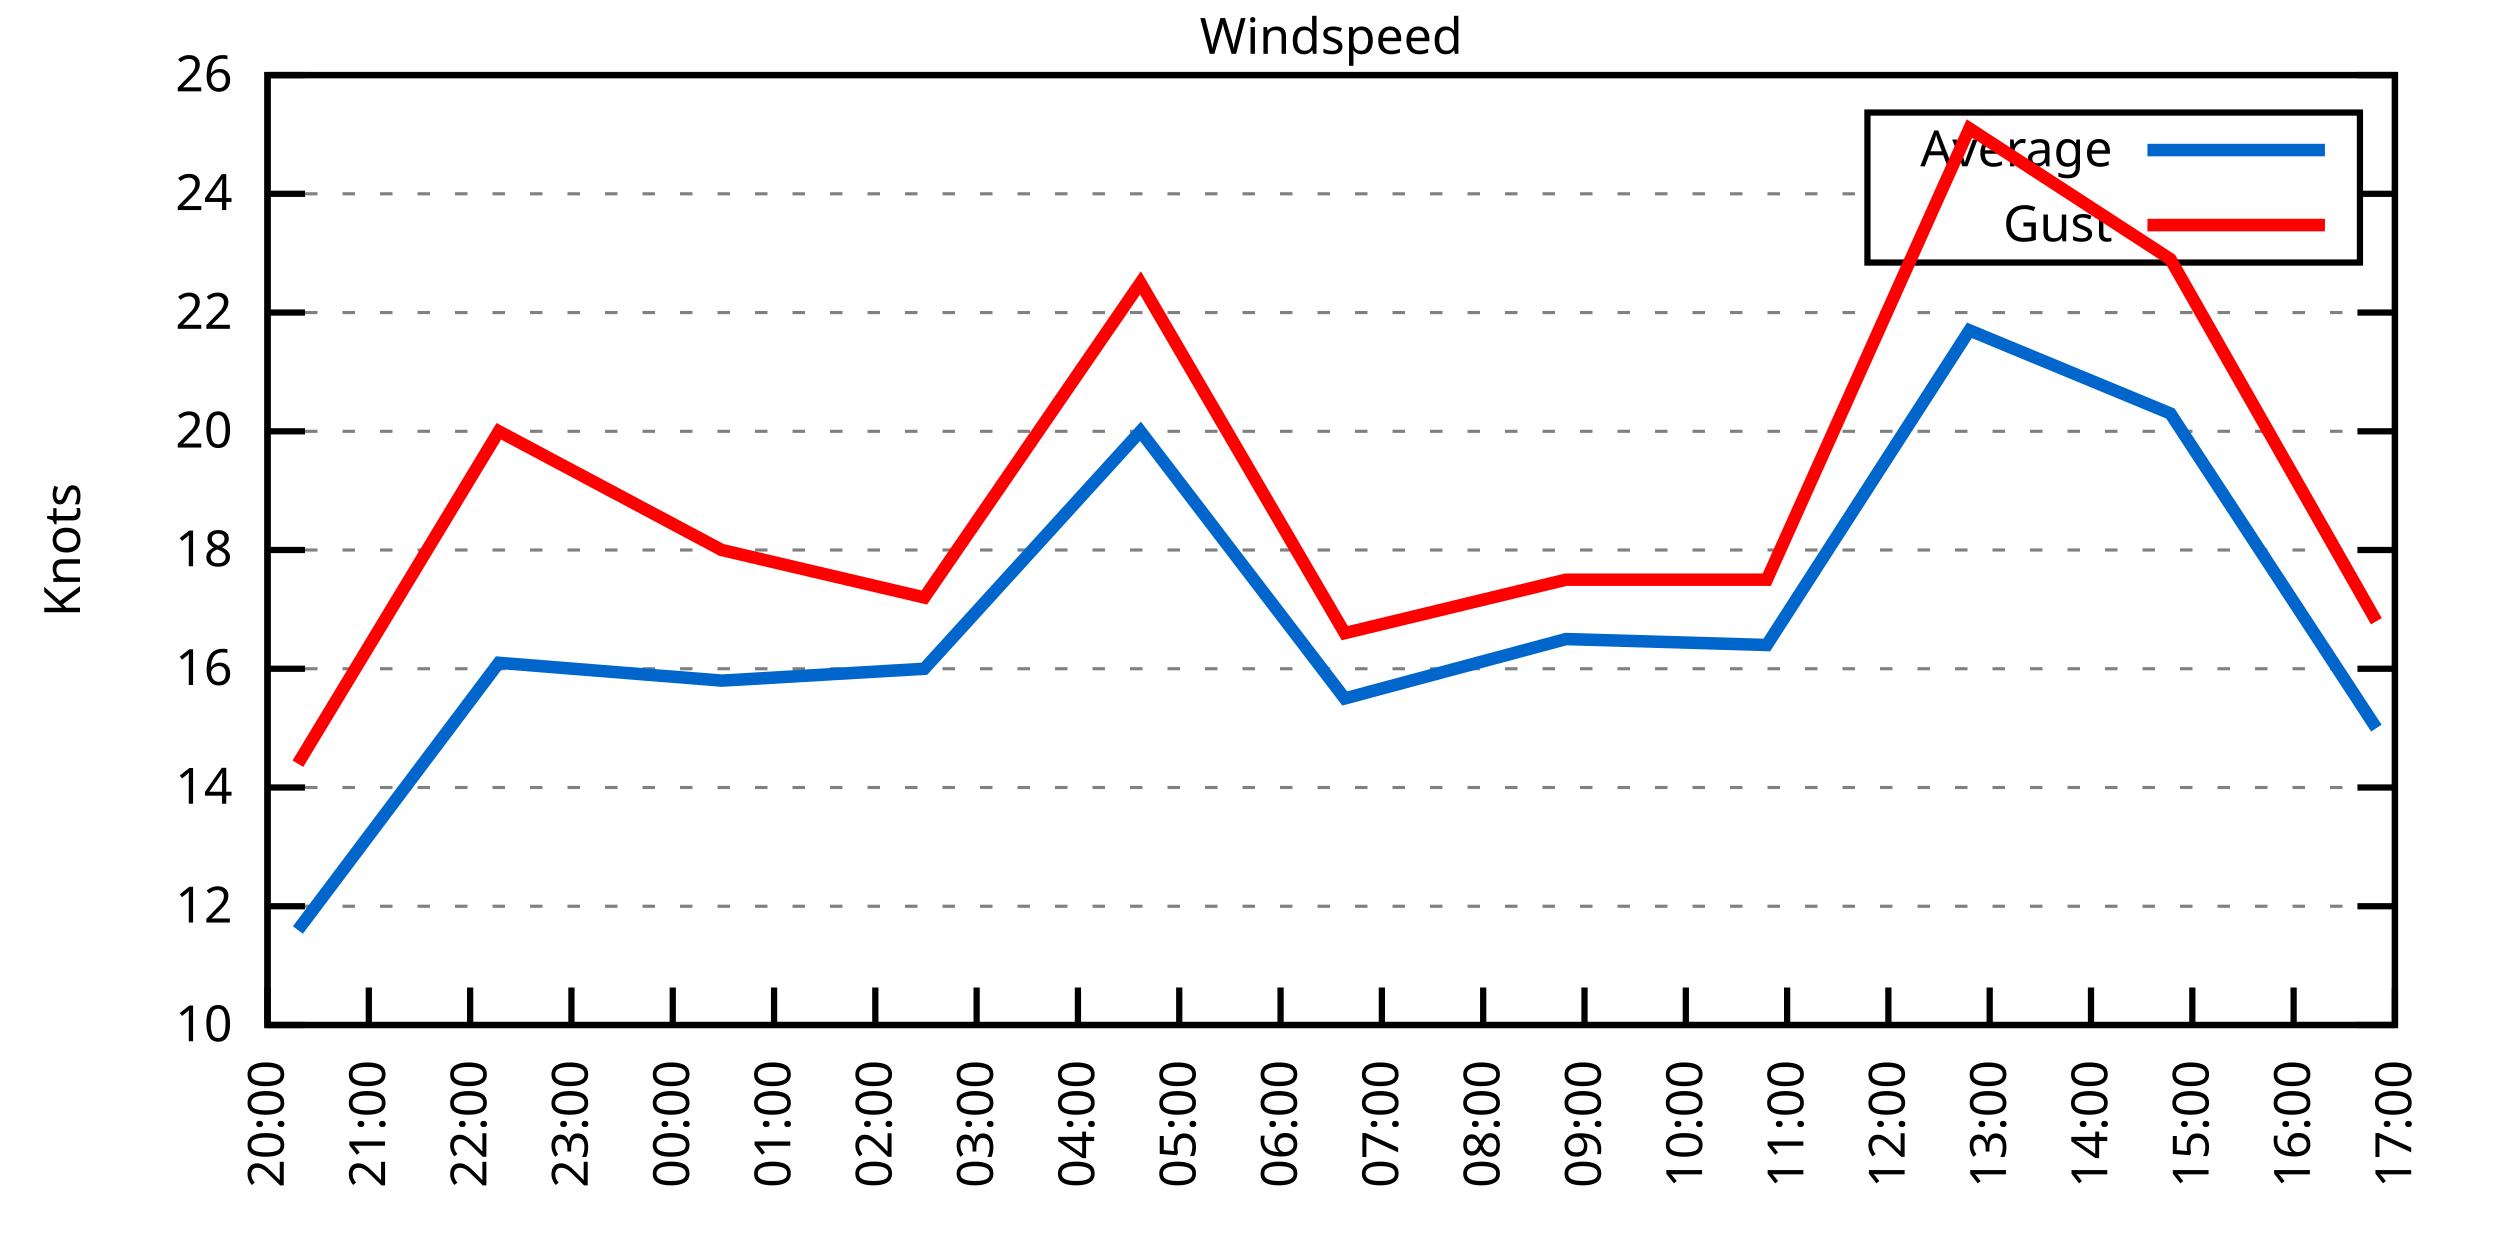
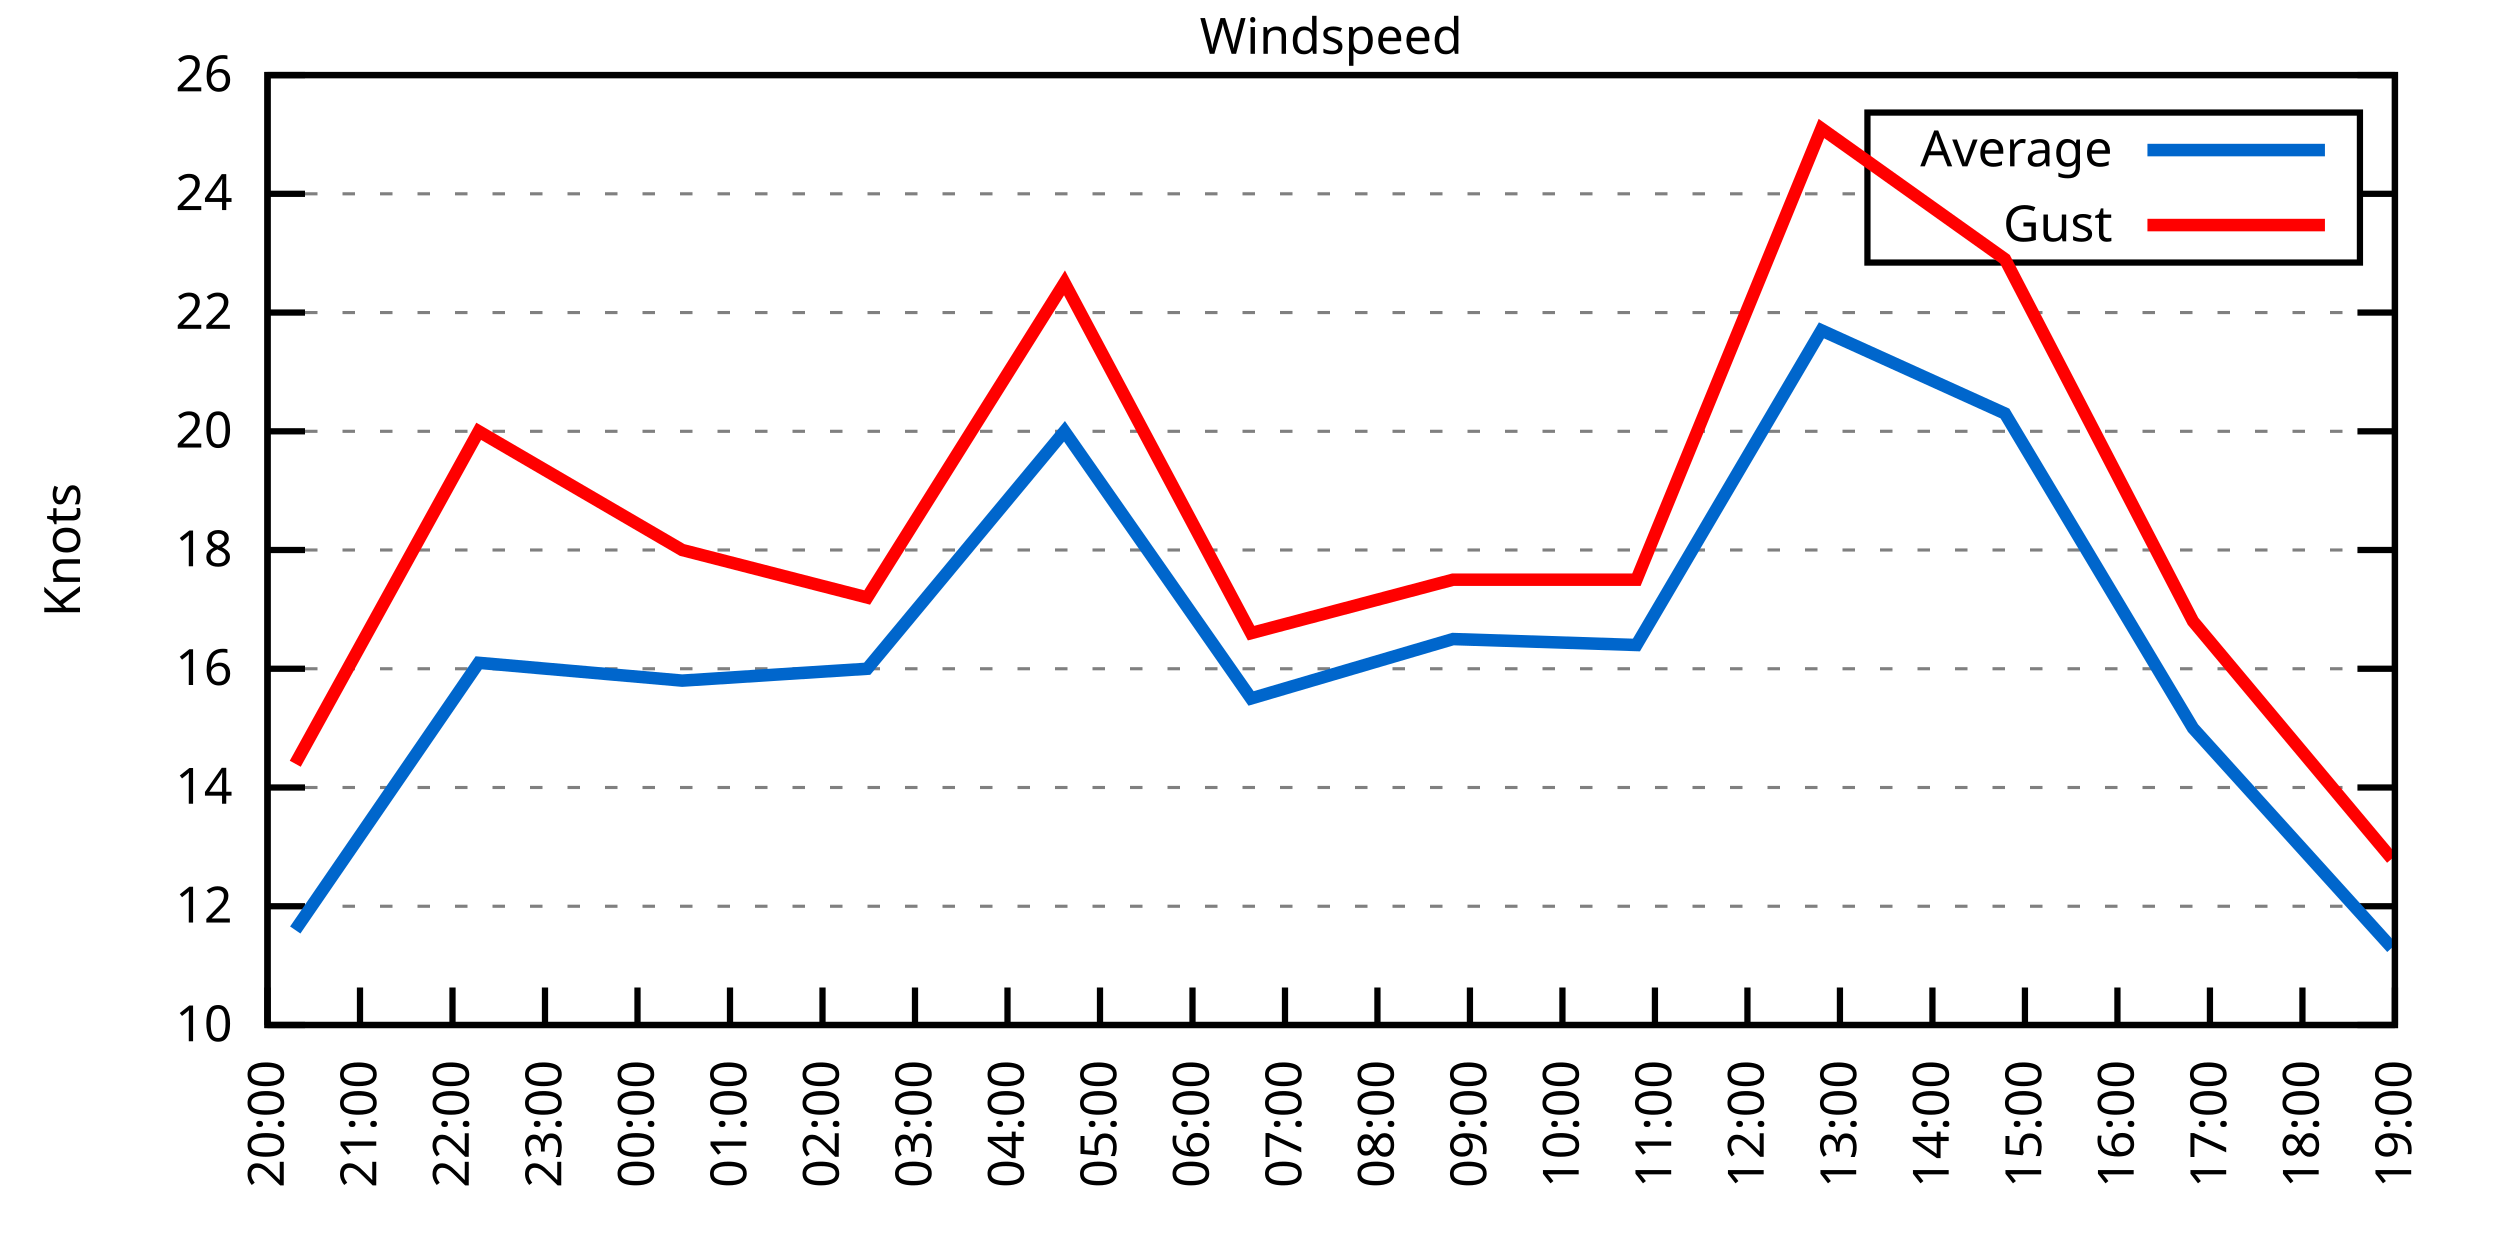
<svg xmlns="http://www.w3.org/2000/svg" xmlns:xlink="http://www.w3.org/1999/xlink" width="400" height="200" viewBox="0 0 400 200">
  <g id="gnuplot_canvas">
    <rect x="0" y="0" width="400" height="200" fill="none" />
    <defs>
      <circle id="gpDot" r="0.5" stroke-width="0.5" stroke="currentColor" />
      <path id="gpPt0" stroke-width="0.333" stroke="currentColor" d="M-1,0 h2 M0,-1 v2" />
      <path id="gpPt1" stroke-width="0.333" stroke="currentColor" d="M-1,-1 L1,1 M1,-1 L-1,1" />
      <path id="gpPt2" stroke-width="0.333" stroke="currentColor" d="M-1,0 L1,0 M0,-1 L0,1 M-1,-1 L1,1 M-1,1 L1,-1" />
      <rect id="gpPt3" stroke-width="0.333" stroke="currentColor" x="-1" y="-1" width="2" height="2" />
      <rect id="gpPt4" stroke-width="0.333" stroke="currentColor" fill="currentColor" x="-1" y="-1" width="2" height="2" />
      <circle id="gpPt5" stroke-width="0.333" stroke="currentColor" cx="0" cy="0" r="1" />
      <use xlink:href="#gpPt5" id="gpPt6" fill="currentColor" stroke="none" />
      <path id="gpPt7" stroke-width="0.333" stroke="currentColor" d="M0,-1.33 L-1.33,0.67 L1.33,0.67 z" />
      <use xlink:href="#gpPt7" id="gpPt8" fill="currentColor" stroke="none" />
      <use xlink:href="#gpPt7" id="gpPt9" stroke="currentColor" transform="rotate(180)" />
      <use xlink:href="#gpPt9" id="gpPt10" fill="currentColor" stroke="none" />
      <use xlink:href="#gpPt3" id="gpPt11" stroke="currentColor" transform="rotate(45)" />
      <use xlink:href="#gpPt11" id="gpPt12" fill="currentColor" stroke="none" />
      <path id="gpPt13" stroke-width="0.333" stroke="currentColor" d="M0,1.330 L1.265,0.411 L0.782,-1.067 L-0.782,-1.076 L-1.265,0.411 z" />
      <use xlink:href="#gpPt13" id="gpPt14" fill="currentColor" stroke="none" />
      <filter id="textbox" filterUnits="objectBoundingBox" x="0" y="0" height="1" width="1">
        <feFlood flood-color="white" flood-opacity="1" result="bgnd" />
        <feComposite in="SourceGraphic" in2="bgnd" operator="atop" />
      </filter>
      <filter id="greybox" filterUnits="objectBoundingBox" x="0" y="0" height="1" width="1">
        <feFlood flood-color="lightgrey" flood-opacity="1" result="grey" />
        <feComposite in="SourceGraphic" in2="grey" operator="atop" />
      </filter>
    </defs>
    <g fill="none" color="white" stroke="currentColor" stroke-width="1.00" stroke-linecap="butt" stroke-linejoin="miter">
</g>
    <g fill="none" color="black" stroke="currentColor" stroke-width="1.00" stroke-linecap="butt" stroke-linejoin="miter">
      <g stroke="none" shape-rendering="crispEdges">
        <polygon fill="rgb(255, 255, 255)" points="42.80,164.00 383.18,164.00 383.18,12.02 42.80,12.02 " />
      </g>
    </g>
    <g fill="none" color="black" stroke="currentColor" stroke-width="1.00" stroke-linecap="butt" stroke-linejoin="miter">
</g>
    <g fill="none" color="black" stroke="black" stroke-width="0.50" stroke-linecap="butt" stroke-linejoin="miter">
</g>
    <g fill="none" color="gray" stroke="currentColor" stroke-width="0.50" stroke-linecap="butt" stroke-linejoin="miter">
      <path stroke="gray" stroke-dasharray="2,4" class="gridline" d="M42.80,164.00 L383.19,164.00  " />
    </g>
    <g fill="none" color="gray" stroke="gray" stroke-width="1.00" stroke-linecap="butt" stroke-linejoin="miter">
</g>
    <g fill="none" color="black" stroke="currentColor" stroke-width="1.00" stroke-linecap="butt" stroke-linejoin="miter">
      <path stroke="black" d="M42.80,164.00 L48.80,164.00 M383.19,164.00 L377.19,164.00  " />
      <g transform="translate(37.20,166.60)" stroke="none" fill="black" font-family="Sans" font-size="8.00" text-anchor="end">
        <text>
          <tspan font-family="Sans"> 10</tspan>
        </text>
      </g>
    </g>
    <g fill="none" color="black" stroke="currentColor" stroke-width="1.00" stroke-linecap="butt" stroke-linejoin="miter">
</g>
    <g fill="none" color="black" stroke="black" stroke-width="0.50" stroke-linecap="butt" stroke-linejoin="miter">
</g>
    <g fill="none" color="gray" stroke="currentColor" stroke-width="0.50" stroke-linecap="butt" stroke-linejoin="miter">
      <path stroke="gray" stroke-dasharray="2,4" class="gridline" d="M42.80,145.00 L383.19,145.00  " />
    </g>
    <g fill="none" color="gray" stroke="gray" stroke-width="1.00" stroke-linecap="butt" stroke-linejoin="miter">
</g>
    <g fill="none" color="black" stroke="currentColor" stroke-width="1.00" stroke-linecap="butt" stroke-linejoin="miter">
      <path stroke="black" d="M42.80,145.00 L48.80,145.00 M383.19,145.00 L377.19,145.00  " />
      <g transform="translate(37.20,147.60)" stroke="none" fill="black" font-family="Sans" font-size="8.00" text-anchor="end">
        <text>
          <tspan font-family="Sans"> 12</tspan>
        </text>
      </g>
    </g>
    <g fill="none" color="black" stroke="currentColor" stroke-width="1.00" stroke-linecap="butt" stroke-linejoin="miter">
</g>
    <g fill="none" color="black" stroke="black" stroke-width="0.50" stroke-linecap="butt" stroke-linejoin="miter">
</g>
    <g fill="none" color="gray" stroke="currentColor" stroke-width="0.50" stroke-linecap="butt" stroke-linejoin="miter">
      <path stroke="gray" stroke-dasharray="2,4" class="gridline" d="M42.80,126.00 L383.19,126.00  " />
    </g>
    <g fill="none" color="gray" stroke="gray" stroke-width="1.00" stroke-linecap="butt" stroke-linejoin="miter">
</g>
    <g fill="none" color="black" stroke="currentColor" stroke-width="1.00" stroke-linecap="butt" stroke-linejoin="miter">
      <path stroke="black" d="M42.80,126.00 L48.80,126.00 M383.19,126.00 L377.19,126.00  " />
      <g transform="translate(37.20,128.60)" stroke="none" fill="black" font-family="Sans" font-size="8.00" text-anchor="end">
        <text>
          <tspan font-family="Sans"> 14</tspan>
        </text>
      </g>
    </g>
    <g fill="none" color="black" stroke="currentColor" stroke-width="1.00" stroke-linecap="butt" stroke-linejoin="miter">
</g>
    <g fill="none" color="black" stroke="black" stroke-width="0.50" stroke-linecap="butt" stroke-linejoin="miter">
</g>
    <g fill="none" color="gray" stroke="currentColor" stroke-width="0.50" stroke-linecap="butt" stroke-linejoin="miter">
      <path stroke="gray" stroke-dasharray="2,4" class="gridline" d="M42.80,107.00 L383.19,107.00  " />
    </g>
    <g fill="none" color="gray" stroke="gray" stroke-width="1.00" stroke-linecap="butt" stroke-linejoin="miter">
</g>
    <g fill="none" color="black" stroke="currentColor" stroke-width="1.00" stroke-linecap="butt" stroke-linejoin="miter">
      <path stroke="black" d="M42.80,107.00 L48.80,107.00 M383.19,107.00 L377.19,107.00  " />
      <g transform="translate(37.20,109.60)" stroke="none" fill="black" font-family="Sans" font-size="8.00" text-anchor="end">
        <text>
          <tspan font-family="Sans"> 16</tspan>
        </text>
      </g>
    </g>
    <g fill="none" color="black" stroke="currentColor" stroke-width="1.00" stroke-linecap="butt" stroke-linejoin="miter">
</g>
    <g fill="none" color="black" stroke="black" stroke-width="0.50" stroke-linecap="butt" stroke-linejoin="miter">
</g>
    <g fill="none" color="gray" stroke="currentColor" stroke-width="0.50" stroke-linecap="butt" stroke-linejoin="miter">
      <path stroke="gray" stroke-dasharray="2,4" class="gridline" d="M42.80,88.00 L383.19,88.00  " />
    </g>
    <g fill="none" color="gray" stroke="gray" stroke-width="1.00" stroke-linecap="butt" stroke-linejoin="miter">
</g>
    <g fill="none" color="black" stroke="currentColor" stroke-width="1.00" stroke-linecap="butt" stroke-linejoin="miter">
      <path stroke="black" d="M42.80,88.00 L48.80,88.00 M383.19,88.00 L377.19,88.00  " />
      <g transform="translate(37.20,90.60)" stroke="none" fill="black" font-family="Sans" font-size="8.00" text-anchor="end">
        <text>
          <tspan font-family="Sans"> 18</tspan>
        </text>
      </g>
    </g>
    <g fill="none" color="black" stroke="currentColor" stroke-width="1.00" stroke-linecap="butt" stroke-linejoin="miter">
</g>
    <g fill="none" color="black" stroke="black" stroke-width="0.50" stroke-linecap="butt" stroke-linejoin="miter">
</g>
    <g fill="none" color="gray" stroke="currentColor" stroke-width="0.50" stroke-linecap="butt" stroke-linejoin="miter">
      <path stroke="gray" stroke-dasharray="2,4" class="gridline" d="M42.80,69.01 L383.19,69.01  " />
    </g>
    <g fill="none" color="gray" stroke="gray" stroke-width="1.00" stroke-linecap="butt" stroke-linejoin="miter">
</g>
    <g fill="none" color="black" stroke="currentColor" stroke-width="1.00" stroke-linecap="butt" stroke-linejoin="miter">
      <path stroke="black" d="M42.80,69.01 L48.80,69.01 M383.19,69.01 L377.19,69.01  " />
      <g transform="translate(37.20,71.61)" stroke="none" fill="black" font-family="Sans" font-size="8.00" text-anchor="end">
        <text>
          <tspan font-family="Sans"> 20</tspan>
        </text>
      </g>
    </g>
    <g fill="none" color="black" stroke="currentColor" stroke-width="1.00" stroke-linecap="butt" stroke-linejoin="miter">
</g>
    <g fill="none" color="black" stroke="black" stroke-width="0.50" stroke-linecap="butt" stroke-linejoin="miter">
</g>
    <g fill="none" color="gray" stroke="currentColor" stroke-width="0.50" stroke-linecap="butt" stroke-linejoin="miter">
      <path stroke="gray" stroke-dasharray="2,4" class="gridline" d="M42.80,50.01 L383.19,50.01  " />
    </g>
    <g fill="none" color="gray" stroke="gray" stroke-width="1.00" stroke-linecap="butt" stroke-linejoin="miter">
</g>
    <g fill="none" color="black" stroke="currentColor" stroke-width="1.00" stroke-linecap="butt" stroke-linejoin="miter">
      <path stroke="black" d="M42.80,50.01 L48.80,50.01 M383.19,50.01 L377.19,50.01  " />
      <g transform="translate(37.20,52.61)" stroke="none" fill="black" font-family="Sans" font-size="8.00" text-anchor="end">
        <text>
          <tspan font-family="Sans"> 22</tspan>
        </text>
      </g>
    </g>
    <g fill="none" color="black" stroke="currentColor" stroke-width="1.00" stroke-linecap="butt" stroke-linejoin="miter">
</g>
    <g fill="none" color="black" stroke="black" stroke-width="0.50" stroke-linecap="butt" stroke-linejoin="miter">
</g>
    <g fill="none" color="gray" stroke="currentColor" stroke-width="0.50" stroke-linecap="butt" stroke-linejoin="miter">
      <path stroke="gray" stroke-dasharray="2,4" class="gridline" d="M42.80,31.01 L298.79,31.01 M377.59,31.01 L383.19,31.01  " />
    </g>
    <g fill="none" color="gray" stroke="gray" stroke-width="1.00" stroke-linecap="butt" stroke-linejoin="miter">
</g>
    <g fill="none" color="black" stroke="currentColor" stroke-width="1.00" stroke-linecap="butt" stroke-linejoin="miter">
      <path stroke="black" d="M42.80,31.01 L48.80,31.01 M383.19,31.01 L377.19,31.01  " />
      <g transform="translate(37.20,33.61)" stroke="none" fill="black" font-family="Sans" font-size="8.00" text-anchor="end">
        <text>
          <tspan font-family="Sans"> 24</tspan>
        </text>
      </g>
    </g>
    <g fill="none" color="black" stroke="currentColor" stroke-width="1.00" stroke-linecap="butt" stroke-linejoin="miter">
</g>
    <g fill="none" color="black" stroke="black" stroke-width="0.50" stroke-linecap="butt" stroke-linejoin="miter">
</g>
    <g fill="none" color="gray" stroke="currentColor" stroke-width="0.50" stroke-linecap="butt" stroke-linejoin="miter">
      <path stroke="gray" stroke-dasharray="2,4" class="gridline" d="M42.80,12.01 L383.19,12.01  " />
    </g>
    <g fill="none" color="gray" stroke="gray" stroke-width="1.00" stroke-linecap="butt" stroke-linejoin="miter">
</g>
    <g fill="none" color="black" stroke="currentColor" stroke-width="1.00" stroke-linecap="butt" stroke-linejoin="miter">
      <path stroke="black" d="M42.80,12.01 L48.80,12.01 M383.19,12.01 L377.19,12.01  " />
      <g transform="translate(37.20,14.61)" stroke="none" fill="black" font-family="Sans" font-size="8.00" text-anchor="end">
        <text>
          <tspan font-family="Sans"> 26</tspan>
        </text>
      </g>
    </g>
    <g fill="none" color="black" stroke="currentColor" stroke-width="1.00" stroke-linecap="butt" stroke-linejoin="miter">
      <path stroke="black" d="M42.80,164.00 L42.80,158.00  " />
      <g transform="translate(45.40,169.60) rotate(270.00)" stroke="none" fill="black" font-family="Sans" font-size="8.00" text-anchor="end">
        <text>
          <tspan font-family="Sans">20:00</tspan>
        </text>
      </g>
    </g>
    <g fill="none" color="black" stroke="currentColor" stroke-width="1.00" stroke-linecap="butt" stroke-linejoin="miter">
-       <path stroke="black" d="M59.01,164.00 L59.01,158.00  " />
-       <g transform="translate(61.61,169.60) rotate(270.00)" stroke="none" fill="black" font-family="Sans" font-size="8.00" text-anchor="end">
+       <path stroke="black" d="M57.60,164.00 L57.60,158.00  " />
+       <g transform="translate(60.20,169.60) rotate(270.00)" stroke="none" fill="black" font-family="Sans" font-size="8.00" text-anchor="end">
        <text>
          <tspan font-family="Sans">21:00</tspan>
        </text>
      </g>
    </g>
    <g fill="none" color="black" stroke="currentColor" stroke-width="1.00" stroke-linecap="butt" stroke-linejoin="miter">
-       <path stroke="black" d="M75.22,164.00 L75.22,158.00  " />
-       <g transform="translate(77.82,169.60) rotate(270.00)" stroke="none" fill="black" font-family="Sans" font-size="8.00" text-anchor="end">
+       <path stroke="black" d="M72.40,164.00 L72.40,158.00  " />
+       <g transform="translate(75.00,169.60) rotate(270.00)" stroke="none" fill="black" font-family="Sans" font-size="8.00" text-anchor="end">
        <text>
          <tspan font-family="Sans">22:00</tspan>
        </text>
      </g>
    </g>
    <g fill="none" color="black" stroke="currentColor" stroke-width="1.00" stroke-linecap="butt" stroke-linejoin="miter">
-       <path stroke="black" d="M91.43,164.00 L91.43,158.00  " />
-       <g transform="translate(94.03,169.60) rotate(270.00)" stroke="none" fill="black" font-family="Sans" font-size="8.00" text-anchor="end">
+       <path stroke="black" d="M87.20,164.00 L87.20,158.00  " />
+       <g transform="translate(89.80,169.60) rotate(270.00)" stroke="none" fill="black" font-family="Sans" font-size="8.00" text-anchor="end">
        <text>
          <tspan font-family="Sans">23:00</tspan>
        </text>
      </g>
    </g>
    <g fill="none" color="black" stroke="currentColor" stroke-width="1.00" stroke-linecap="butt" stroke-linejoin="miter">
-       <path stroke="black" d="M107.64,164.00 L107.64,158.00  " />
-       <g transform="translate(110.24,169.60) rotate(270.00)" stroke="none" fill="black" font-family="Sans" font-size="8.00" text-anchor="end">
+       <path stroke="black" d="M102.00,164.00 L102.00,158.00  " />
+       <g transform="translate(104.60,169.60) rotate(270.00)" stroke="none" fill="black" font-family="Sans" font-size="8.00" text-anchor="end">
        <text>
          <tspan font-family="Sans">00:00</tspan>
        </text>
      </g>
    </g>
    <g fill="none" color="black" stroke="currentColor" stroke-width="1.00" stroke-linecap="butt" stroke-linejoin="miter">
-       <path stroke="black" d="M123.85,164.00 L123.85,158.00  " />
-       <g transform="translate(126.45,169.60) rotate(270.00)" stroke="none" fill="black" font-family="Sans" font-size="8.00" text-anchor="end">
+       <path stroke="black" d="M116.80,164.00 L116.80,158.00  " />
+       <g transform="translate(119.40,169.60) rotate(270.00)" stroke="none" fill="black" font-family="Sans" font-size="8.00" text-anchor="end">
        <text>
          <tspan font-family="Sans">01:00</tspan>
        </text>
      </g>
    </g>
    <g fill="none" color="black" stroke="currentColor" stroke-width="1.00" stroke-linecap="butt" stroke-linejoin="miter">
-       <path stroke="black" d="M140.05,164.00 L140.05,158.00  " />
-       <g transform="translate(142.65,169.60) rotate(270.00)" stroke="none" fill="black" font-family="Sans" font-size="8.00" text-anchor="end">
+       <path stroke="black" d="M131.60,164.00 L131.60,158.00  " />
+       <g transform="translate(134.20,169.60) rotate(270.00)" stroke="none" fill="black" font-family="Sans" font-size="8.00" text-anchor="end">
        <text>
          <tspan font-family="Sans">02:00</tspan>
        </text>
      </g>
    </g>
    <g fill="none" color="black" stroke="currentColor" stroke-width="1.00" stroke-linecap="butt" stroke-linejoin="miter">
-       <path stroke="black" d="M156.26,164.00 L156.26,158.00  " />
-       <g transform="translate(158.86,169.60) rotate(270.00)" stroke="none" fill="black" font-family="Sans" font-size="8.00" text-anchor="end">
+       <path stroke="black" d="M146.40,164.00 L146.40,158.00  " />
+       <g transform="translate(149.00,169.60) rotate(270.00)" stroke="none" fill="black" font-family="Sans" font-size="8.00" text-anchor="end">
        <text>
          <tspan font-family="Sans">03:00</tspan>
        </text>
      </g>
    </g>
    <g fill="none" color="black" stroke="currentColor" stroke-width="1.00" stroke-linecap="butt" stroke-linejoin="miter">
-       <path stroke="black" d="M172.47,164.00 L172.47,158.00  " />
-       <g transform="translate(175.07,169.60) rotate(270.00)" stroke="none" fill="black" font-family="Sans" font-size="8.00" text-anchor="end">
+       <path stroke="black" d="M161.20,164.00 L161.20,158.00  " />
+       <g transform="translate(163.80,169.60) rotate(270.00)" stroke="none" fill="black" font-family="Sans" font-size="8.00" text-anchor="end">
        <text>
          <tspan font-family="Sans">04:00</tspan>
        </text>
      </g>
    </g>
    <g fill="none" color="black" stroke="currentColor" stroke-width="1.00" stroke-linecap="butt" stroke-linejoin="miter">
-       <path stroke="black" d="M188.68,164.00 L188.68,158.00  " />
-       <g transform="translate(191.28,169.60) rotate(270.00)" stroke="none" fill="black" font-family="Sans" font-size="8.00" text-anchor="end">
+       <path stroke="black" d="M176.00,164.00 L176.00,158.00  " />
+       <g transform="translate(178.60,169.60) rotate(270.00)" stroke="none" fill="black" font-family="Sans" font-size="8.00" text-anchor="end">
        <text>
          <tspan font-family="Sans">05:00</tspan>
        </text>
      </g>
    </g>
    <g fill="none" color="black" stroke="currentColor" stroke-width="1.00" stroke-linecap="butt" stroke-linejoin="miter">
-       <path stroke="black" d="M204.89,164.00 L204.89,158.00  " />
-       <g transform="translate(207.49,169.60) rotate(270.00)" stroke="none" fill="black" font-family="Sans" font-size="8.00" text-anchor="end">
+       <path stroke="black" d="M190.80,164.00 L190.80,158.00  " />
+       <g transform="translate(193.40,169.60) rotate(270.00)" stroke="none" fill="black" font-family="Sans" font-size="8.00" text-anchor="end">
        <text>
          <tspan font-family="Sans">06:00</tspan>
        </text>
      </g>
    </g>
    <g fill="none" color="black" stroke="currentColor" stroke-width="1.00" stroke-linecap="butt" stroke-linejoin="miter">
-       <path stroke="black" d="M221.10,164.00 L221.10,158.00  " />
-       <g transform="translate(223.70,169.60) rotate(270.00)" stroke="none" fill="black" font-family="Sans" font-size="8.00" text-anchor="end">
+       <path stroke="black" d="M205.60,164.00 L205.60,158.00  " />
+       <g transform="translate(208.20,169.60) rotate(270.00)" stroke="none" fill="black" font-family="Sans" font-size="8.00" text-anchor="end">
        <text>
          <tspan font-family="Sans">07:00</tspan>
        </text>
      </g>
    </g>
    <g fill="none" color="black" stroke="currentColor" stroke-width="1.00" stroke-linecap="butt" stroke-linejoin="miter">
-       <path stroke="black" d="M237.31,164.00 L237.31,158.00  " />
-       <g transform="translate(239.91,169.60) rotate(270.00)" stroke="none" fill="black" font-family="Sans" font-size="8.00" text-anchor="end">
+       <path stroke="black" d="M220.39,164.00 L220.39,158.00  " />
+       <g transform="translate(222.99,169.60) rotate(270.00)" stroke="none" fill="black" font-family="Sans" font-size="8.00" text-anchor="end">
        <text>
          <tspan font-family="Sans">08:00</tspan>
        </text>
      </g>
    </g>
    <g fill="none" color="black" stroke="currentColor" stroke-width="1.00" stroke-linecap="butt" stroke-linejoin="miter">
-       <path stroke="black" d="M253.52,164.00 L253.52,158.00  " />
-       <g transform="translate(256.12,169.60) rotate(270.00)" stroke="none" fill="black" font-family="Sans" font-size="8.00" text-anchor="end">
+       <path stroke="black" d="M235.19,164.00 L235.19,158.00  " />
+       <g transform="translate(237.79,169.60) rotate(270.00)" stroke="none" fill="black" font-family="Sans" font-size="8.00" text-anchor="end">
        <text>
          <tspan font-family="Sans">09:00</tspan>
        </text>
      </g>
    </g>
    <g fill="none" color="black" stroke="currentColor" stroke-width="1.00" stroke-linecap="butt" stroke-linejoin="miter">
-       <path stroke="black" d="M269.73,164.00 L269.73,158.00  " />
-       <g transform="translate(272.33,169.60) rotate(270.00)" stroke="none" fill="black" font-family="Sans" font-size="8.00" text-anchor="end">
+       <path stroke="black" d="M249.99,164.00 L249.99,158.00  " />
+       <g transform="translate(252.59,169.60) rotate(270.00)" stroke="none" fill="black" font-family="Sans" font-size="8.00" text-anchor="end">
        <text>
          <tspan font-family="Sans">10:00</tspan>
        </text>
      </g>
    </g>
    <g fill="none" color="black" stroke="currentColor" stroke-width="1.00" stroke-linecap="butt" stroke-linejoin="miter">
-       <path stroke="black" d="M285.94,164.00 L285.94,158.00  " />
-       <g transform="translate(288.54,169.60) rotate(270.00)" stroke="none" fill="black" font-family="Sans" font-size="8.00" text-anchor="end">
+       <path stroke="black" d="M264.79,164.00 L264.79,158.00  " />
+       <g transform="translate(267.39,169.60) rotate(270.00)" stroke="none" fill="black" font-family="Sans" font-size="8.00" text-anchor="end">
        <text>
          <tspan font-family="Sans">11:00</tspan>
        </text>
      </g>
    </g>
    <g fill="none" color="black" stroke="currentColor" stroke-width="1.00" stroke-linecap="butt" stroke-linejoin="miter">
-       <path stroke="black" d="M302.14,164.00 L302.14,158.00  " />
-       <g transform="translate(304.74,169.60) rotate(270.00)" stroke="none" fill="black" font-family="Sans" font-size="8.00" text-anchor="end">
+       <path stroke="black" d="M279.59,164.00 L279.59,158.00  " />
+       <g transform="translate(282.19,169.60) rotate(270.00)" stroke="none" fill="black" font-family="Sans" font-size="8.00" text-anchor="end">
        <text>
          <tspan font-family="Sans">12:00</tspan>
        </text>
      </g>
    </g>
    <g fill="none" color="black" stroke="currentColor" stroke-width="1.00" stroke-linecap="butt" stroke-linejoin="miter">
-       <path stroke="black" d="M318.35,164.00 L318.35,158.00  " />
-       <g transform="translate(320.95,169.60) rotate(270.00)" stroke="none" fill="black" font-family="Sans" font-size="8.00" text-anchor="end">
+       <path stroke="black" d="M294.39,164.00 L294.39,158.00  " />
+       <g transform="translate(296.99,169.60) rotate(270.00)" stroke="none" fill="black" font-family="Sans" font-size="8.00" text-anchor="end">
        <text>
          <tspan font-family="Sans">13:00</tspan>
        </text>
      </g>
    </g>
    <g fill="none" color="black" stroke="currentColor" stroke-width="1.00" stroke-linecap="butt" stroke-linejoin="miter">
-       <path stroke="black" d="M334.56,164.00 L334.56,158.00  " />
-       <g transform="translate(337.16,169.60) rotate(270.00)" stroke="none" fill="black" font-family="Sans" font-size="8.00" text-anchor="end">
+       <path stroke="black" d="M309.19,164.00 L309.19,158.00  " />
+       <g transform="translate(311.79,169.60) rotate(270.00)" stroke="none" fill="black" font-family="Sans" font-size="8.00" text-anchor="end">
        <text>
          <tspan font-family="Sans">14:00</tspan>
        </text>
      </g>
    </g>
    <g fill="none" color="black" stroke="currentColor" stroke-width="1.00" stroke-linecap="butt" stroke-linejoin="miter">
-       <path stroke="black" d="M350.77,164.00 L350.77,158.00  " />
-       <g transform="translate(353.37,169.60) rotate(270.00)" stroke="none" fill="black" font-family="Sans" font-size="8.00" text-anchor="end">
+       <path stroke="black" d="M323.99,164.00 L323.99,158.00  " />
+       <g transform="translate(326.59,169.60) rotate(270.00)" stroke="none" fill="black" font-family="Sans" font-size="8.00" text-anchor="end">
        <text>
          <tspan font-family="Sans">15:00</tspan>
        </text>
      </g>
    </g>
    <g fill="none" color="black" stroke="currentColor" stroke-width="1.00" stroke-linecap="butt" stroke-linejoin="miter">
-       <path stroke="black" d="M366.98,164.00 L366.98,158.00  " />
-       <g transform="translate(369.58,169.60) rotate(270.00)" stroke="none" fill="black" font-family="Sans" font-size="8.00" text-anchor="end">
+       <path stroke="black" d="M338.79,164.00 L338.79,158.00  " />
+       <g transform="translate(341.39,169.60) rotate(270.00)" stroke="none" fill="black" font-family="Sans" font-size="8.00" text-anchor="end">
        <text>
          <tspan font-family="Sans">16:00</tspan>
+         </text>
+       </g>
+     </g>
+     <g fill="none" color="black" stroke="currentColor" stroke-width="1.00" stroke-linecap="butt" stroke-linejoin="miter">
+       <path stroke="black" d="M353.59,164.00 L353.59,158.00  " />
+       <g transform="translate(356.19,169.60) rotate(270.00)" stroke="none" fill="black" font-family="Sans" font-size="8.00" text-anchor="end">
+         <text>
+           <tspan font-family="Sans">17:00</tspan>
+         </text>
+       </g>
+     </g>
+     <g fill="none" color="black" stroke="currentColor" stroke-width="1.00" stroke-linecap="butt" stroke-linejoin="miter">
+       <path stroke="black" d="M368.39,164.00 L368.39,158.00  " />
+       <g transform="translate(370.99,169.60) rotate(270.00)" stroke="none" fill="black" font-family="Sans" font-size="8.00" text-anchor="end">
+         <text>
+           <tspan font-family="Sans">18:00</tspan>
        </text>
      </g>
    </g>
    <g fill="none" color="black" stroke="currentColor" stroke-width="1.00" stroke-linecap="butt" stroke-linejoin="miter">
      <path stroke="black" d="M383.19,164.00 L383.19,158.00  " />
      <g transform="translate(385.79,169.60) rotate(270.00)" stroke="none" fill="black" font-family="Sans" font-size="8.00" text-anchor="end">
        <text>
-           <tspan font-family="Sans">17:00</tspan>
+           <tspan font-family="Sans">19:00</tspan>
        </text>
      </g>
    </g>
    <g fill="none" color="black" stroke="currentColor" stroke-width="1.00" stroke-linecap="butt" stroke-linejoin="miter">
</g>
    <g fill="none" color="black" stroke="currentColor" stroke-width="1.00" stroke-linecap="butt" stroke-linejoin="miter">
      <path stroke="black" d="M42.80,12.01 L42.80,164.00 L383.19,164.00 L383.19,12.01 L42.80,12.01 Z  " />
    </g>
    <g fill="none" color="black" stroke="currentColor" stroke-width="1.00" stroke-linecap="butt" stroke-linejoin="miter">
</g>
    <g fill="none" color="black" stroke="currentColor" stroke-width="1.00" stroke-linecap="butt" stroke-linejoin="miter">
      <path stroke="black" d="M298.79,42.01 L298.79,18.01 L377.59,18.01 L377.59,42.01 L298.79,42.01 Z  " />
    </g>
    <g id="Windspeed_plot_1">
      <g fill="none" color="white" stroke="black" stroke-width="2.00" stroke-linecap="butt" stroke-linejoin="miter">
</g>
      <g fill="none" color="black" stroke="currentColor" stroke-width="2.00" stroke-linecap="butt" stroke-linejoin="miter">
        <g transform="translate(337.99,26.61)" stroke="none" fill="black" font-family="Sans" font-size="8.00" text-anchor="end">
          <text>
            <tspan font-family="Sans">Average</tspan>
          </text>
        </g>
      </g>
      <g fill="none" color="black" stroke="currentColor" stroke-width="2.00" stroke-linecap="butt" stroke-linejoin="miter">
-         <path stroke="rgb(  0, 102, 204)" d="M343.59,24.01 L371.99,24.01 M47.66,148.80 L79.81,106.05 L115.47,108.90 L147.89,107.00 L182.47,69.01 L215.16,111.75   L250.55,102.25 L282.69,103.20 L315.11,52.86 L347.26,66.16 L380.22,116.50  " />
+         <path stroke="rgb(  0, 102, 204)" d="M343.59,24.01 L371.99,24.01 M47.24,148.80 L76.59,106.05 L109.15,108.90 L138.75,107.00 L170.32,69.01 L200.17,111.75   L232.48,102.25 L261.83,103.20 L291.43,52.86 L320.79,66.16 L350.88,116.50 L382.70,151.65  " />
      </g>
    </g>
    <g id="Windspeed_plot_2">
      <g fill="none" color="black" stroke="currentColor" stroke-width="2.00" stroke-linecap="butt" stroke-linejoin="miter">
        <g transform="translate(337.99,38.61)" stroke="none" fill="black" font-family="Sans" font-size="8.00" text-anchor="end">
          <text>
            <tspan font-family="Sans">Gust</tspan>
          </text>
        </g>
      </g>
      <g fill="none" color="black" stroke="currentColor" stroke-width="2.00" stroke-linecap="butt" stroke-linejoin="miter">
-         <path stroke="rgb(255,   0,   0)" d="M343.59,36.01 L371.99,36.01 M47.66,122.20 L79.81,69.01 L115.47,88.00 L147.89,95.60 L182.47,45.26 L215.16,101.30   L250.55,92.75 L282.69,92.75 L315.11,20.56 L347.26,41.46 L380.22,99.40  " />
+         <path stroke="rgb(255,   0,   0)" d="M343.59,36.01 L371.99,36.01 M47.24,122.20 L76.59,69.01 L109.15,88.00 L138.75,95.60 L170.32,45.26 L200.17,101.30   L232.48,92.75 L261.83,92.75 L291.43,20.56 L320.79,41.46 L350.88,99.40 L382.70,137.40  " />
      </g>
    </g>
    <g fill="none" color="black" stroke="currentColor" stroke-width="2.00" stroke-linecap="butt" stroke-linejoin="miter">
</g>
    <g fill="none" color="black" stroke="black" stroke-width="1.00" stroke-linecap="butt" stroke-linejoin="miter">
</g>
    <g fill="none" color="black" stroke="currentColor" stroke-width="1.00" stroke-linecap="butt" stroke-linejoin="miter">
      <path stroke="black" d="M42.80,12.01 L42.80,164.00 L383.19,164.00 L383.19,12.01 L42.80,12.01 Z  " />
      <g transform="translate(12.80,88.01) rotate(270.00)" stroke="none" fill="black" font-family="Sans" font-size="8.00" text-anchor="middle">
        <text>
          <tspan font-family="Sans">Knots</tspan>
        </text>
      </g>
    </g>
    <g fill="none" color="black" stroke="currentColor" stroke-width="1.00" stroke-linecap="butt" stroke-linejoin="miter">
</g>
    <g fill="none" color="black" stroke="currentColor" stroke-width="1.00" stroke-linecap="butt" stroke-linejoin="miter">
      <g transform="translate(212.99,8.61)" stroke="none" fill="black" font-family="Sans" font-size="8.00" text-anchor="middle">
        <text>
          <tspan font-family="Sans">Windspeed</tspan>
        </text>
      </g>
    </g>
    <g fill="none" color="black" stroke="currentColor" stroke-width="1.00" stroke-linecap="butt" stroke-linejoin="miter">
</g>
  </g>
</svg>
